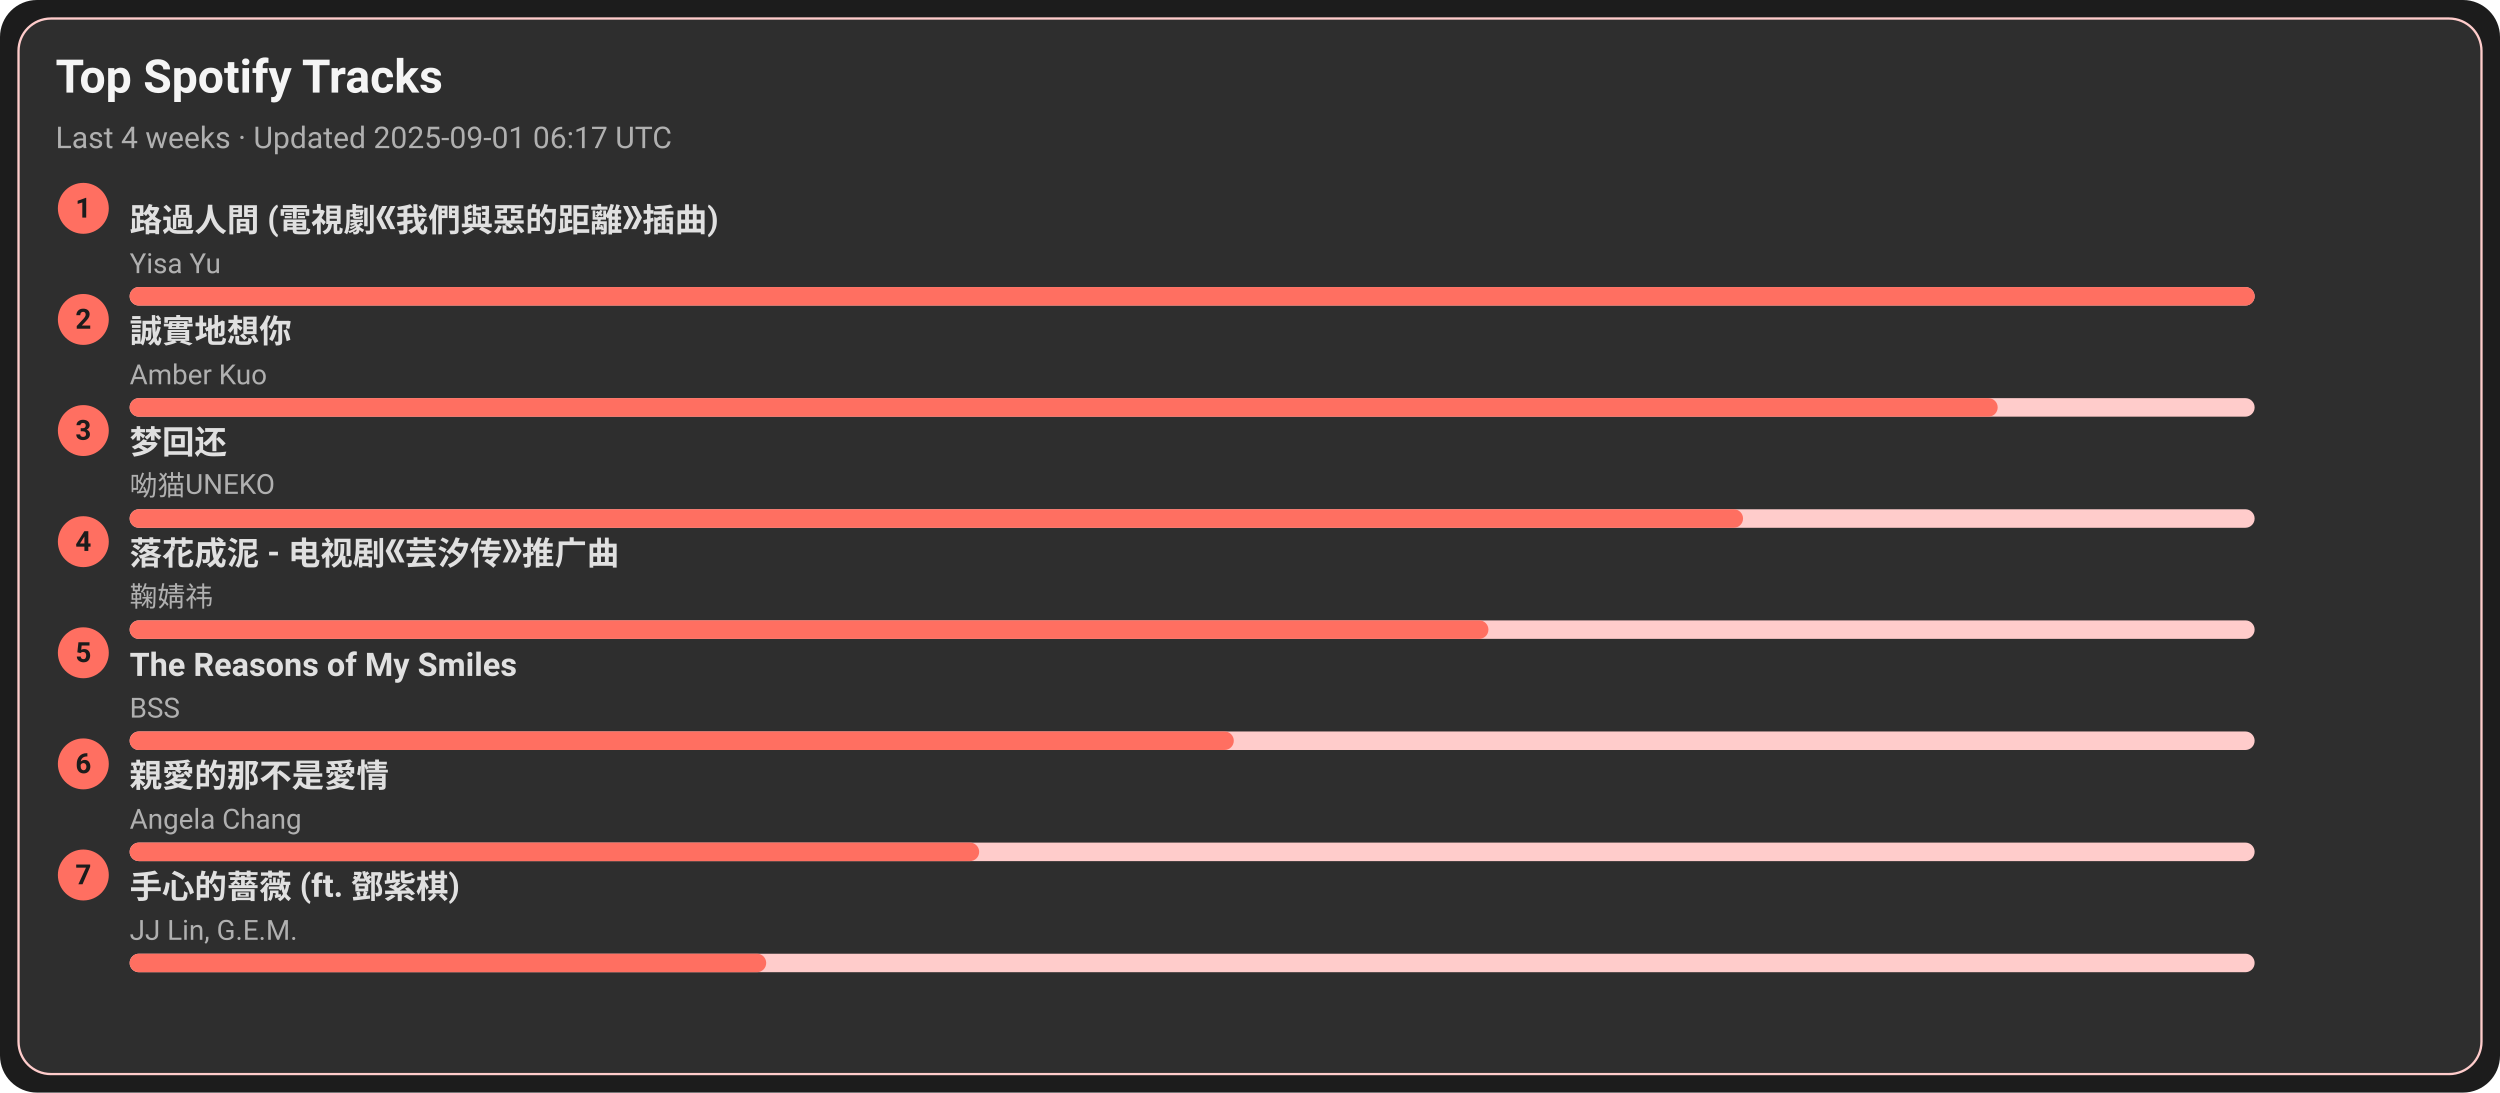
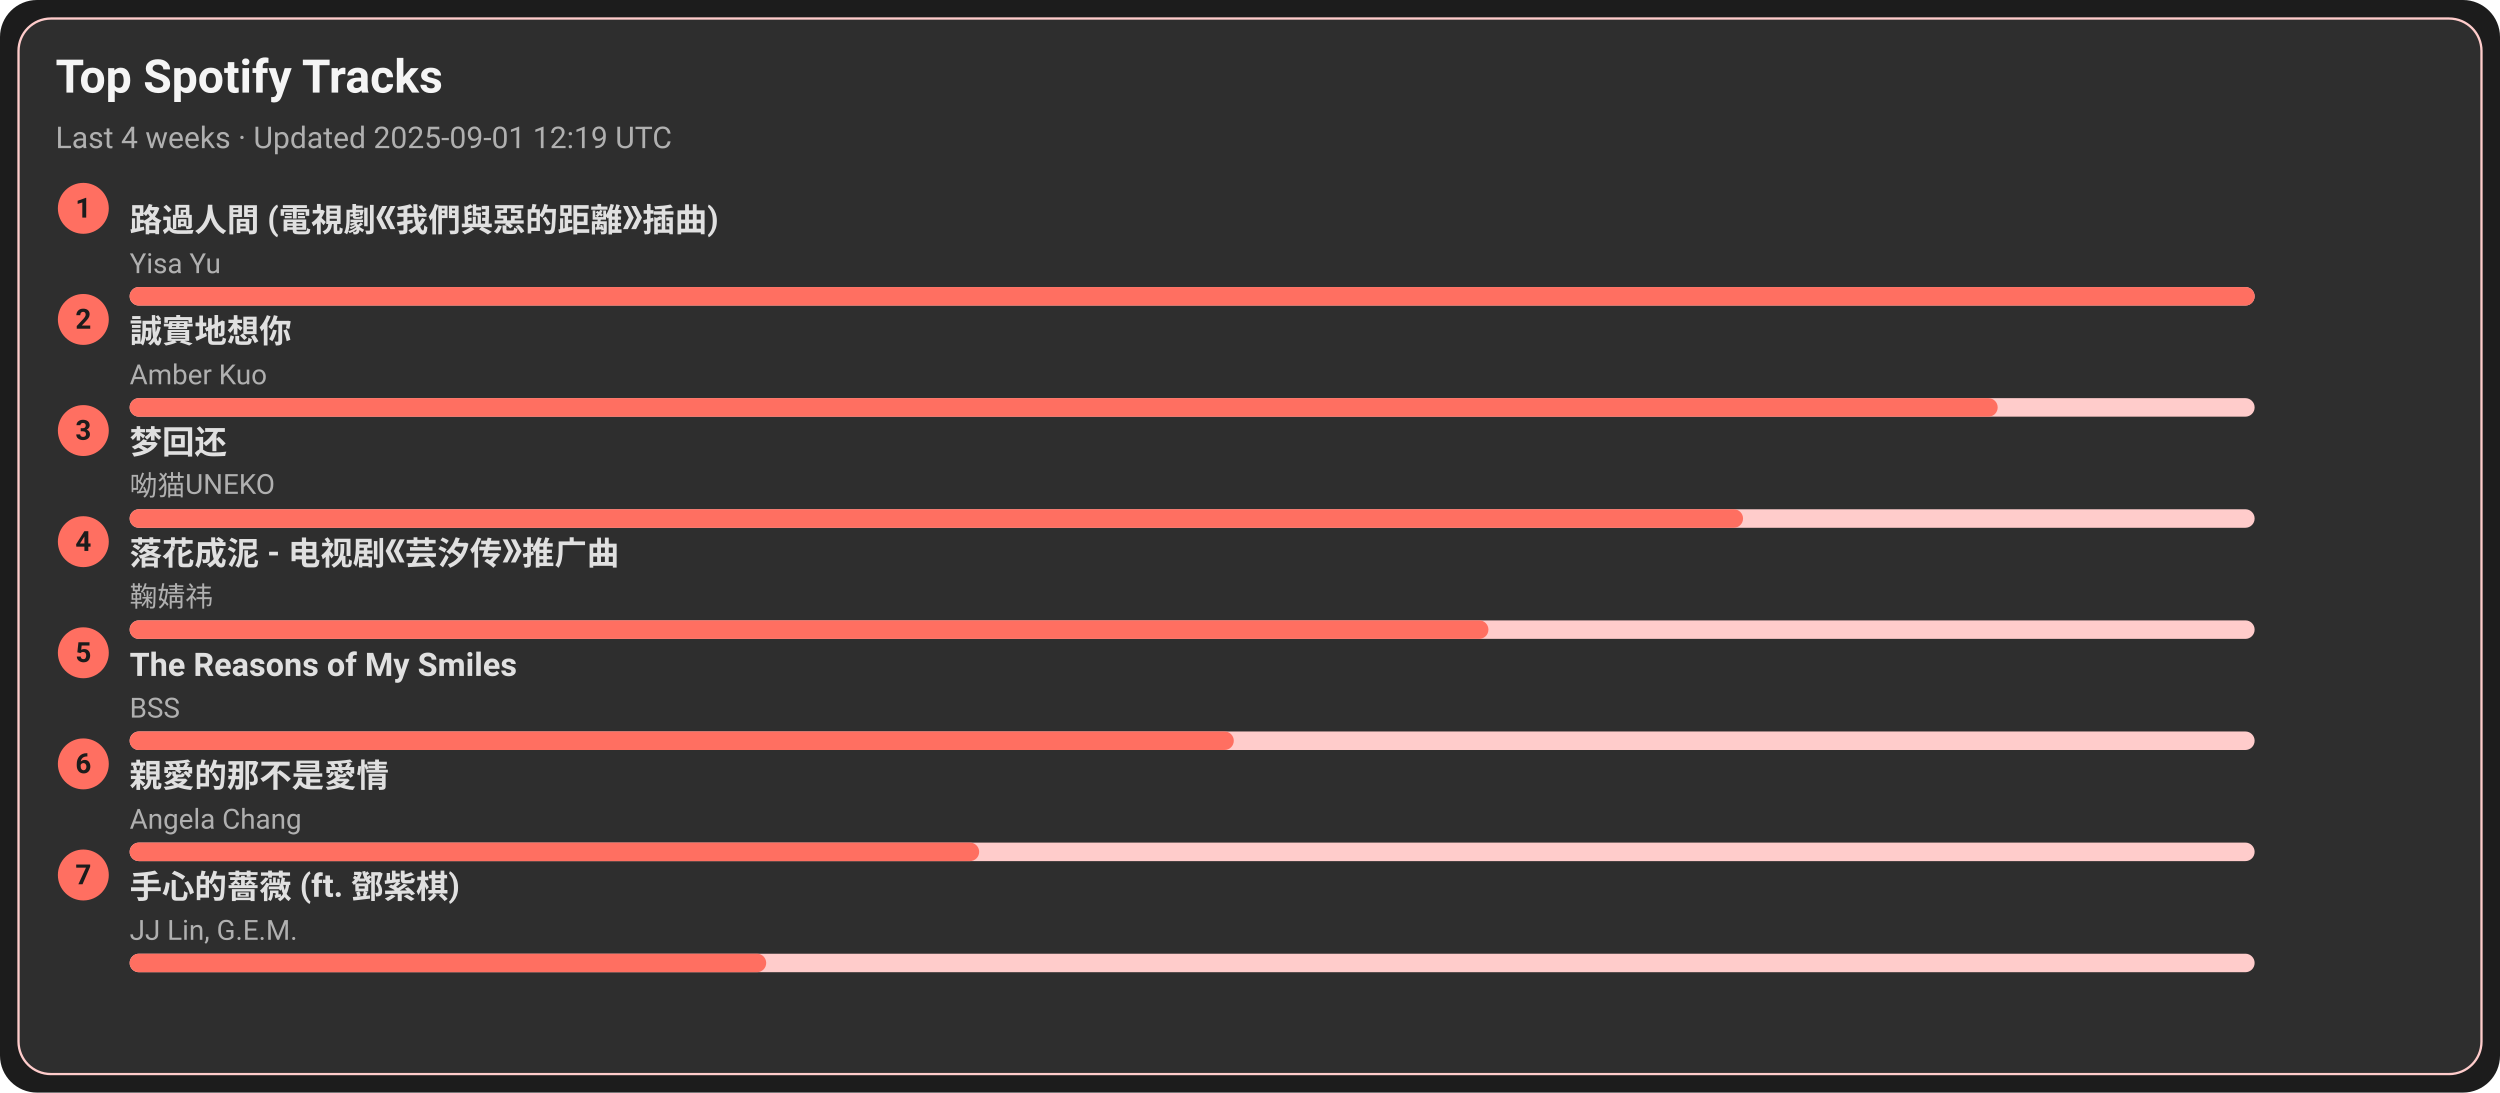
<svg xmlns="http://www.w3.org/2000/svg" width="1080" height="472" viewBox="0 0 1080 472">
  <style>text{font-family:-apple-system,BlinkMacSystemFont,Segoe UI,Roboto,Ubuntu,Helvetica Neue,Arial,Noto Sans,sans-serif}</style>
  <rect width="1080" height="472" rx="16" fill="#1c1c1c" />
  <rect x="8" y="8" width="1064" height="456" rx="14" fill="#2e2e2e" stroke="#ffcccb" />
  <text x="24" y="40" font-size="20" fill="#f5f5f5" font-weight="600">Top Spotify Tracks</text>
-   <text x="24" y="64" font-size="13" fill="#b0b0b0">Last 4 weeks · Updated 2025-09-01 06:17 UTC</text>
+   <text x="24" y="64" font-size="13" fill="#b0b0b0">Last 4 weeks · Updated 2025-09-01 12:19 UTC</text>
  <circle cx="36" cy="90" r="11" fill="#ff6f61" />
  <text x="36" y="94" text-anchor="middle" font-size="12" fill="#1c1c1c" font-weight="700">1</text>
  <a href="https://open.spotify.com/track/1ZSleGniKMWNrWvK5cGALO" target="_blank" rel="noopener noreferrer">
    <text x="56" y="100" font-size="14" fill="#e0e0e0" font-weight="600">路過人間 (電視劇《我們與惡的距離》插曲)</text>
  </a>
  <text x="56" y="118" font-size="12" fill="#b0b0b0">Yisa Yu</text>
  <rect x="56" y="124" width="918" height="8" rx="4" fill="#ffcccb" />
  <rect x="56" y="124" width="918" height="8" rx="4" fill="#ff6f61" />
  <circle cx="36" cy="138" r="11" fill="#ff6f61" />
  <text x="36" y="142" text-anchor="middle" font-size="12" fill="#1c1c1c" font-weight="700">2</text>
  <a href="https://open.spotify.com/track/1SPZzj8QzOwZoAGKXMGLGJ" target="_blank" rel="noopener noreferrer">
    <text x="56" y="148" font-size="14" fill="#e0e0e0" font-weight="600">誠實地想你</text>
  </a>
  <text x="56" y="166" font-size="12" fill="#b0b0b0">Amber Kuo</text>
  <rect x="56" y="172" width="918" height="8" rx="4" fill="#ffcccb" />
  <rect x="56" y="172" width="807" height="8" rx="4" fill="#ff6f61" />
  <circle cx="36" cy="186" r="11" fill="#ff6f61" />
  <text x="36" y="190" text-anchor="middle" font-size="12" fill="#1c1c1c" font-weight="700">3</text>
  <a href="https://open.spotify.com/track/6jTK3YxlFysC8g0Ye9tbPK" target="_blank" rel="noopener noreferrer">
    <text x="56" y="196" font-size="14" fill="#e0e0e0" font-weight="600">梦回还</text>
  </a>
  <text x="56" y="214" font-size="12" fill="#b0b0b0">呦猫UNEKO</text>
  <rect x="56" y="220" width="918" height="8" rx="4" fill="#ffcccb" />
  <rect x="56" y="220" width="697" height="8" rx="4" fill="#ff6f61" />
  <circle cx="36" cy="234" r="11" fill="#ff6f61" />
  <text x="36" y="238" text-anchor="middle" font-size="12" fill="#1c1c1c" font-weight="700">4</text>
  <a href="https://open.spotify.com/track/3kOZsJz3crGIWWHeoCNa0O" target="_blank" rel="noopener noreferrer">
    <text x="56" y="244" font-size="14" fill="#e0e0e0" font-weight="600">落花成泥 - 电视剧《芸汐传》推广曲</text>
  </a>
  <text x="56" y="262" font-size="12" fill="#b0b0b0">鞠婧祎</text>
  <rect x="56" y="268" width="918" height="8" rx="4" fill="#ffcccb" />
  <rect x="56" y="268" width="587" height="8" rx="4" fill="#ff6f61" />
  <circle cx="36" cy="282" r="11" fill="#ff6f61" />
  <text x="36" y="286" text-anchor="middle" font-size="12" fill="#1c1c1c" font-weight="700">5</text>
  <a href="https://open.spotify.com/track/1amowbJ9HHFFSFdg2ubM7G" target="_blank" rel="noopener noreferrer">
    <text x="56" y="292" font-size="14" fill="#e0e0e0" font-weight="600">The Reasons of My Smiles</text>
  </a>
  <text x="56" y="310" font-size="12" fill="#b0b0b0">BSS</text>
  <rect x="56" y="316" width="918" height="8" rx="4" fill="#ffcccb" />
  <rect x="56" y="316" width="477" height="8" rx="4" fill="#ff6f61" />
  <circle cx="36" cy="330" r="11" fill="#ff6f61" />
  <text x="36" y="334" text-anchor="middle" font-size="12" fill="#1c1c1c" font-weight="700">6</text>
  <a href="https://open.spotify.com/track/1MAv2SJPGVVDHyFlhflmYR" target="_blank" rel="noopener noreferrer">
    <text x="56" y="340" font-size="14" fill="#e0e0e0" font-weight="600">親愛的那不是愛情</text>
  </a>
  <text x="56" y="358" font-size="12" fill="#b0b0b0">Angela Chang</text>
  <rect x="56" y="364" width="918" height="8" rx="4" fill="#ffcccb" />
  <rect x="56" y="364" width="367" height="8" rx="4" fill="#ff6f61" />
  <circle cx="36" cy="378" r="11" fill="#ff6f61" />
  <text x="36" y="382" text-anchor="middle" font-size="12" fill="#1c1c1c" font-weight="700">7</text>
  <a href="https://open.spotify.com/track/0w0u6SaUF3mtxMX0Dohnud" target="_blank" rel="noopener noreferrer">
    <text x="56" y="388" font-size="14" fill="#e0e0e0" font-weight="600">手心的薔薇 (ft. 鄧紫棋)</text>
  </a>
  <text x="56" y="406" font-size="12" fill="#b0b0b0">JJ Lin, G.E.M.</text>
  <rect x="56" y="412" width="918" height="8" rx="4" fill="#ffcccb" />
  <rect x="56" y="412" width="275" height="8" rx="4" fill="#ff6f61" />
</svg>
